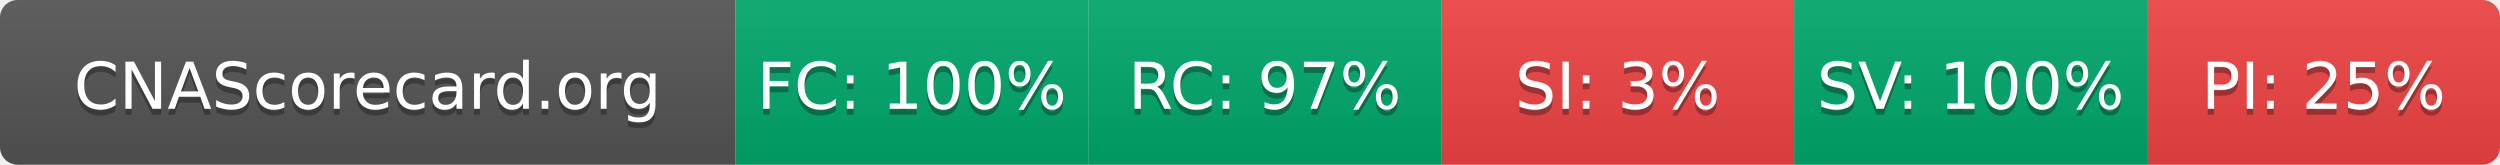
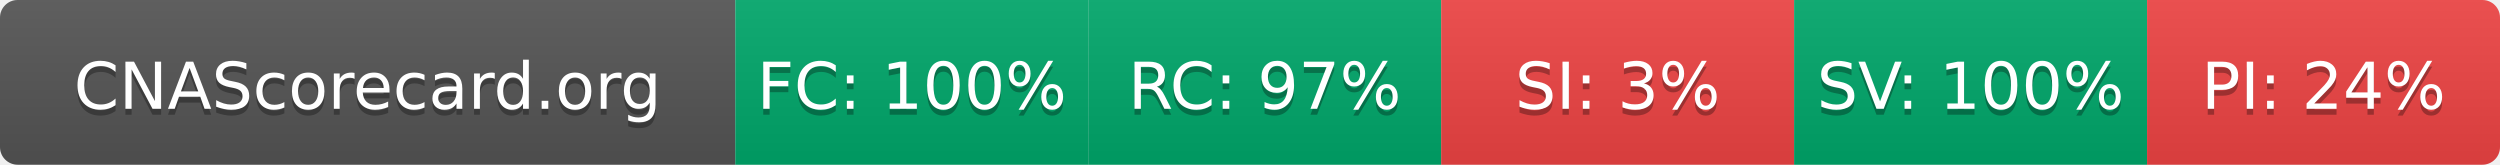
- <svg xmlns="http://www.w3.org/2000/svg" width="425" height="28" role="img" aria-label="CNAScorecard.org: FC:100% RC:97% SI:3% SV:100% PI:25%">
+ <svg xmlns="http://www.w3.org/2000/svg" width="425" height="28" role="img" aria-label="CNAScorecard.org: FC:100% RC:97% SI:3% SV:100% PI:24%">
  <linearGradient id="s" x2="0" y2="100%">
    <stop offset="0" stop-color="#bbb" stop-opacity=".1" />
    <stop offset="1" stop-opacity=".1" />
  </linearGradient>
  <clipPath id="r">
    <rect width="425" height="28" rx="3" fill="#fff" />
  </clipPath>
  <g clip-path="url(#r)">
    <rect width="125" height="28" fill="#555" />
    <rect x="125" width="60" height="28" fill="#00A86B" />
    <rect x="185" width="60" height="28" fill="#00A86B" />
    <rect x="245" width="60" height="28" fill="#EF4444" />
    <rect x="305" width="60" height="28" fill="#00A86B" />
    <rect x="365" width="60" height="28" fill="#EF4444" />
    <rect width="425" height="28" fill="url(#s)" />
  </g>
  <g fill="#fff" text-anchor="middle" font-family="Verdana,Geneva,DejaVu Sans,sans-serif" text-rendering="geometricPrecision" font-size="110">
    <text aria-hidden="true" x="625" y="195" fill="#010101" fill-opacity=".3" transform="scale(.1)" textLength="1050">CNAScorecard.org</text>
    <text x="625" y="185" transform="scale(.1)" fill="#fff" textLength="1050">CNAScorecard.org</text>
    <text aria-hidden="true" x="1550" y="195" fill="#010101" fill-opacity=".3" transform="scale(.1)" textLength="440">FC: 100%</text>
    <text x="1550" y="185" transform="scale(.1)" fill="#fff" textLength="440">FC: 100%</text>
    <text aria-hidden="true" x="2150" y="195" fill="#010101" fill-opacity=".3" transform="scale(.1)" textLength="385">RC: 97%</text>
    <text x="2150" y="185" transform="scale(.1)" fill="#fff" textLength="385">RC: 97%</text>
    <text aria-hidden="true" x="2750" y="195" fill="#010101" fill-opacity=".3" transform="scale(.1)" textLength="330">SI: 3%</text>
    <text x="2750" y="185" transform="scale(.1)" fill="#fff" textLength="330">SI: 3%</text>
    <text aria-hidden="true" x="3350" y="195" fill="#010101" fill-opacity=".3" transform="scale(.1)" textLength="440">SV: 100%</text>
    <text x="3350" y="185" transform="scale(.1)" fill="#fff" textLength="440">SV: 100%</text>
-     <text aria-hidden="true" x="3950" y="195" fill="#010101" fill-opacity=".3" transform="scale(.1)" textLength="385">PI: 25%</text>
-     <text x="3950" y="185" transform="scale(.1)" fill="#fff" textLength="385">PI: 25%</text>
+     <text aria-hidden="true" x="3950" y="195" fill="#010101" fill-opacity=".3" transform="scale(.1)" textLength="385">PI: 24%</text>
+     <text x="3950" y="185" transform="scale(.1)" fill="#fff" textLength="385">PI: 24%</text>
  </g>
</svg>
